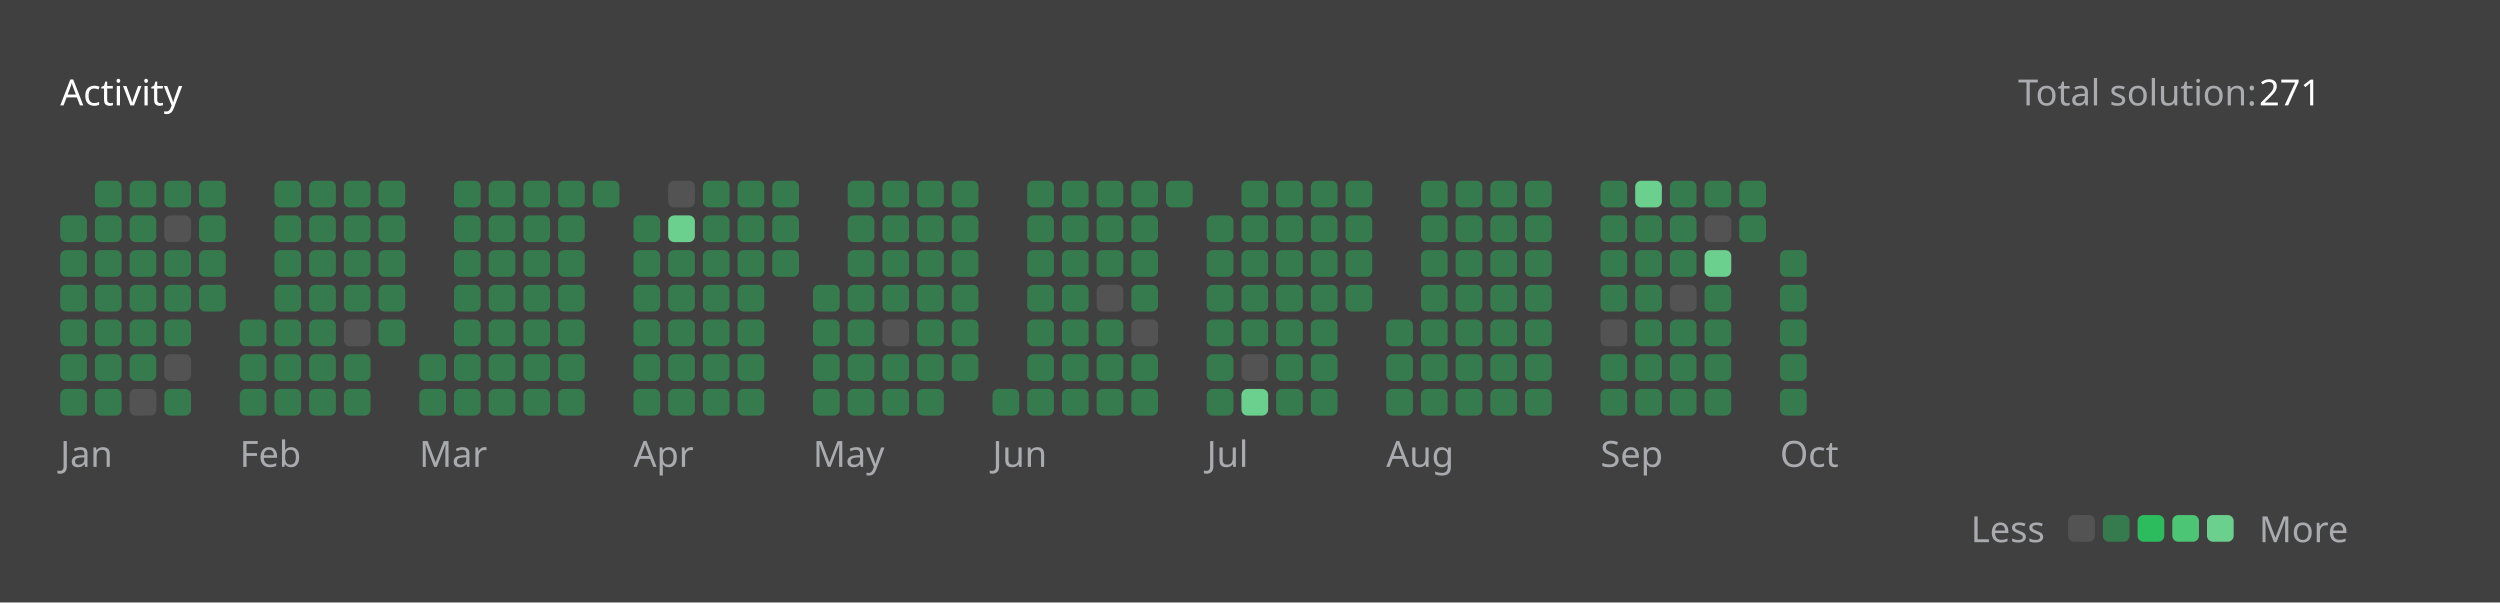
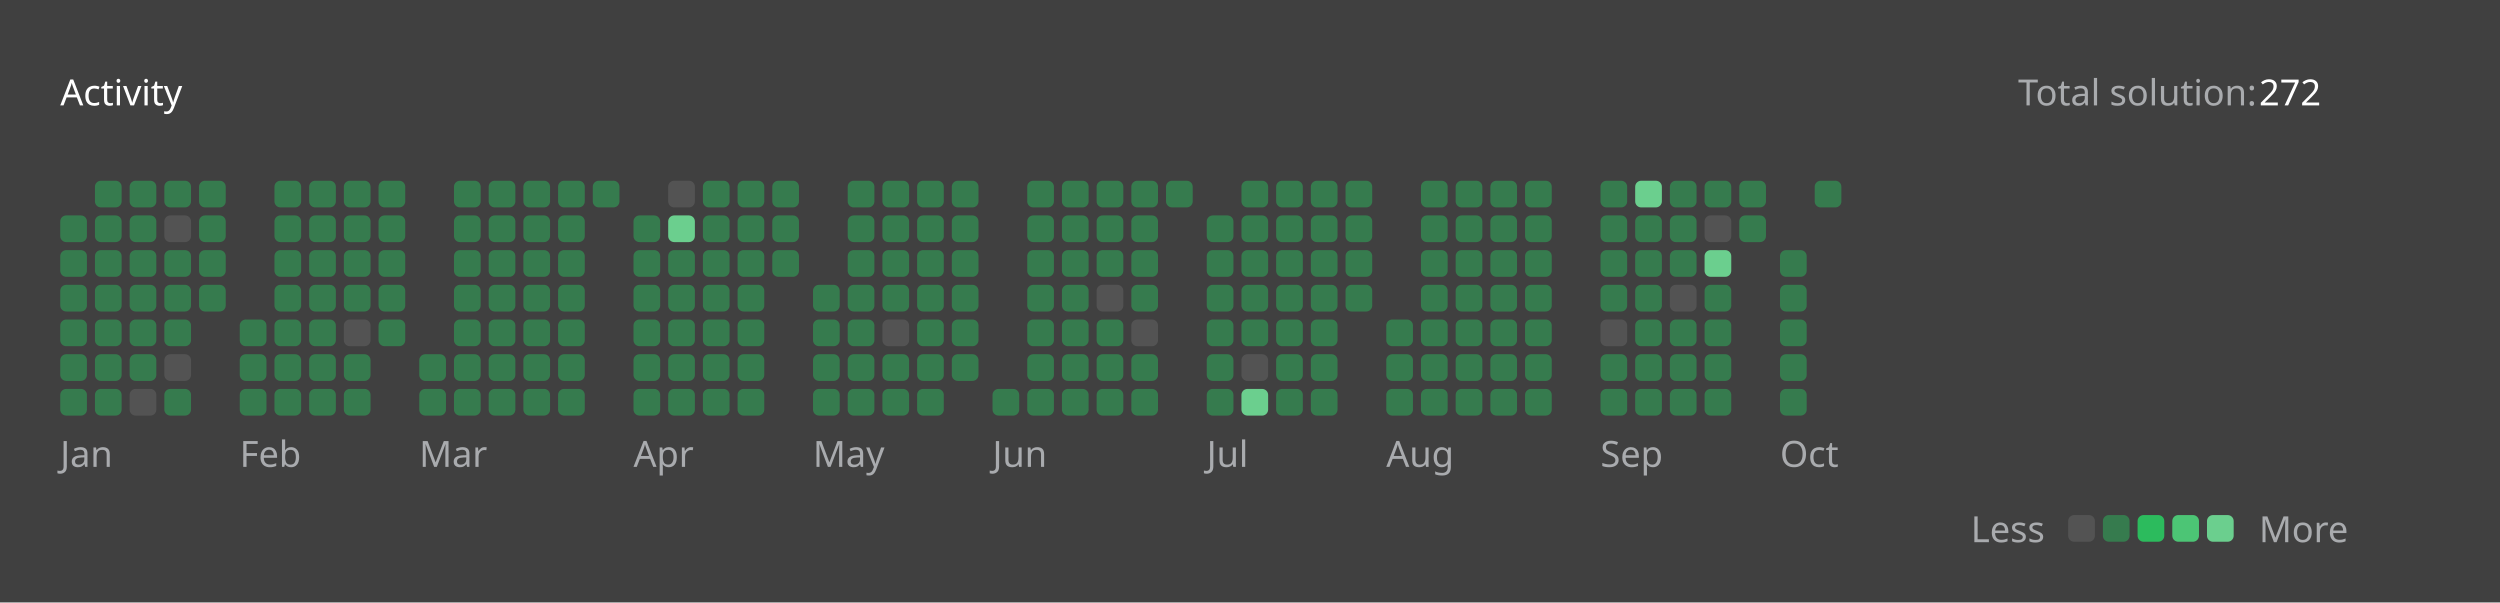
<svg xmlns="http://www.w3.org/2000/svg" version="1.1" height="200" width="830" viewBox="0 0 830 200">
  <style>*{font-family: "Segoe UI", Tahoma, Geneva, Verdana, sans-serif;}</style>
  <style>.title{font-weight: 500;font-size: 1rem;}</style>
  <style>.rotate-90{transform: rotate(-90deg);transform-origin: center;transform-box: fill-box;}</style>
  <style>.state{font-size: .75rem;}</style>
  <style>.light{color: #ffffff;fill: #ffffff;}</style>
  <style>.light-gray{color: #eff2f699;fill: #eff2f699;}</style>
  <style>.dark-gray{color: #ebebf54d;fill: #ebebf54d;}</style>
  <style>.gray{color: #747474;fill: #747474;}</style>
  <style>.orange{color: #ffa116;fill: #ffa116;}</style>
  <style>.background{color: #404040;fill: #404040;}</style>
  <style>.level-1-block{fill: #ffffff1a;}</style>
  <style>.level-2-block{fill: #2cb55d80;}</style>
  <style>.level-3-block{fill: #2cbb5dff;}</style>
  <style>.level-4-block{fill: #4cc575ff;}</style>
  <style>.level-5-block{fill: #6bcf8eff;}</style>
  <rect fill="#404040" x="0" y="0" width="830" height="200" rx="0.5rem" />
  <g text-anchor="start" text-decoration="1" class="title">
    <text x="20" y="35">
      <tspan class="light">Activity</tspan>
      <tspan class="orange" />
    </text>
  </g>
  <g class="state">
    <text x="670" y="35" class="light-gray"> Total solution: </text>
-     <text x="750" y="35" class="light"> 271 </text>
+     <text x="750" y="35" class="light"> 272 </text>
    <text x="678.88" y="180" class="light-gray" text-anchor="end">Less</text>
    <rect x="686.64" y="171" width="8.86" height="8.86" rx="2" ry="2" class="level-1-block" />
    <rect x="698.16" y="171" width="8.86" height="8.86" rx="2" ry="2" class="level-2-block" />
    <rect x="709.68" y="171" width="8.86" height="8.86" rx="2" ry="2" class="level-3-block" />
    <rect x="721.2" y="171" width="8.86" height="8.86" rx="2" ry="2" class="level-4-block" />
    <rect x="732.72" y="171" width="8.86" height="8.86" rx="2" ry="2" class="level-5-block" />
    <text x="750" y="180" class="light-gray">More</text>
  </g>
  <g x="20" y="60">
    <g x="20" y="60">
      <g x="20.0" y="60">
        <rect x="20.0" y="71.52" width="8.86" height="8.86" rx="2" ry="2" class="level-2-block" />
        <rect x="20.0" y="83.04" width="8.86" height="8.86" rx="2" ry="2" class="level-2-block" />
        <rect x="20.0" y="94.56" width="8.86" height="8.86" rx="2" ry="2" class="level-2-block" />
        <rect x="20.0" y="106.08" width="8.86" height="8.86" rx="2" ry="2" class="level-2-block" />
        <rect x="20.0" y="117.6" width="8.86" height="8.86" rx="2" ry="2" class="level-2-block" />
        <rect x="20.0" y="129.12" width="8.86" height="8.86" rx="2" ry="2" class="level-2-block" />
      </g>
      <g x="31.52" y="60">
        <rect x="31.52" y="60.0" width="8.86" height="8.86" rx="2" ry="2" class="level-2-block" />
        <rect x="31.52" y="71.52" width="8.86" height="8.86" rx="2" ry="2" class="level-2-block" />
        <rect x="31.52" y="83.04" width="8.86" height="8.86" rx="2" ry="2" class="level-2-block" />
        <rect x="31.52" y="94.56" width="8.86" height="8.86" rx="2" ry="2" class="level-2-block" />
        <rect x="31.52" y="106.08" width="8.86" height="8.86" rx="2" ry="2" class="level-2-block" />
        <rect x="31.52" y="117.6" width="8.86" height="8.86" rx="2" ry="2" class="level-2-block" />
        <rect x="31.52" y="129.12" width="8.86" height="8.86" rx="2" ry="2" class="level-2-block" />
      </g>
      <g x="43.04" y="60">
        <rect x="43.04" y="60.0" width="8.86" height="8.86" rx="2" ry="2" class="level-2-block" />
        <rect x="43.04" y="71.52" width="8.86" height="8.86" rx="2" ry="2" class="level-2-block" />
        <rect x="43.04" y="83.04" width="8.86" height="8.86" rx="2" ry="2" class="level-2-block" />
        <rect x="43.04" y="94.56" width="8.86" height="8.86" rx="2" ry="2" class="level-2-block" />
        <rect x="43.04" y="106.08" width="8.86" height="8.86" rx="2" ry="2" class="level-2-block" />
        <rect x="43.04" y="117.6" width="8.86" height="8.86" rx="2" ry="2" class="level-2-block" />
        <rect x="43.04" y="129.12" width="8.86" height="8.86" rx="2" ry="2" class="level-1-block" />
      </g>
      <g x="54.56" y="60">
        <rect x="54.56" y="60.0" width="8.86" height="8.86" rx="2" ry="2" class="level-2-block" />
        <rect x="54.56" y="71.52" width="8.86" height="8.86" rx="2" ry="2" class="level-1-block" />
        <rect x="54.56" y="83.04" width="8.86" height="8.86" rx="2" ry="2" class="level-2-block" />
        <rect x="54.56" y="94.56" width="8.86" height="8.86" rx="2" ry="2" class="level-2-block" />
        <rect x="54.56" y="106.08" width="8.86" height="8.86" rx="2" ry="2" class="level-2-block" />
        <rect x="54.56" y="117.6" width="8.86" height="8.86" rx="2" ry="2" class="level-1-block" />
        <rect x="54.56" y="129.12" width="8.86" height="8.86" rx="2" ry="2" class="level-2-block" />
      </g>
      <g x="66.08" y="60">
        <rect x="66.08" y="60.0" width="8.86" height="8.86" rx="2" ry="2" class="level-2-block" />
        <rect x="66.08" y="71.52" width="8.86" height="8.86" rx="2" ry="2" class="level-2-block" />
        <rect x="66.08" y="83.04" width="8.86" height="8.86" rx="2" ry="2" class="level-2-block" />
        <rect x="66.08" y="94.56" width="8.86" height="8.86" rx="2" ry="2" class="level-2-block" />
      </g>
      <text x="20.0" y="155" class="light-gray state">Jan</text>
    </g>
  </g>
  <g x="79.6" y="60">
    <g x="79.6" y="60">
      <g x="79.6" y="60">
        <rect x="79.6" y="106.08" width="8.86" height="8.86" rx="2" ry="2" class="level-2-block" />
        <rect x="79.6" y="117.6" width="8.86" height="8.86" rx="2" ry="2" class="level-2-block" />
        <rect x="79.6" y="129.12" width="8.86" height="8.86" rx="2" ry="2" class="level-2-block" />
      </g>
      <g x="91.12" y="60">
        <rect x="91.12" y="60.0" width="8.86" height="8.86" rx="2" ry="2" class="level-2-block" />
        <rect x="91.12" y="71.52" width="8.86" height="8.86" rx="2" ry="2" class="level-2-block" />
        <rect x="91.12" y="83.04" width="8.86" height="8.86" rx="2" ry="2" class="level-2-block" />
        <rect x="91.12" y="94.56" width="8.86" height="8.86" rx="2" ry="2" class="level-2-block" />
        <rect x="91.12" y="106.08" width="8.86" height="8.86" rx="2" ry="2" class="level-2-block" />
        <rect x="91.12" y="117.6" width="8.86" height="8.86" rx="2" ry="2" class="level-2-block" />
        <rect x="91.12" y="129.12" width="8.86" height="8.86" rx="2" ry="2" class="level-2-block" />
      </g>
      <g x="102.64" y="60">
        <rect x="102.64" y="60.0" width="8.86" height="8.86" rx="2" ry="2" class="level-2-block" />
        <rect x="102.64" y="71.52" width="8.86" height="8.86" rx="2" ry="2" class="level-2-block" />
        <rect x="102.64" y="83.04" width="8.86" height="8.86" rx="2" ry="2" class="level-2-block" />
        <rect x="102.64" y="94.56" width="8.86" height="8.86" rx="2" ry="2" class="level-2-block" />
        <rect x="102.64" y="106.08" width="8.86" height="8.86" rx="2" ry="2" class="level-2-block" />
        <rect x="102.64" y="117.6" width="8.86" height="8.86" rx="2" ry="2" class="level-2-block" />
        <rect x="102.64" y="129.12" width="8.86" height="8.86" rx="2" ry="2" class="level-2-block" />
      </g>
      <g x="114.16" y="60">
        <rect x="114.16" y="60.0" width="8.86" height="8.86" rx="2" ry="2" class="level-2-block" />
        <rect x="114.16" y="71.52" width="8.86" height="8.86" rx="2" ry="2" class="level-2-block" />
        <rect x="114.16" y="83.04" width="8.86" height="8.86" rx="2" ry="2" class="level-2-block" />
        <rect x="114.16" y="94.56" width="8.86" height="8.86" rx="2" ry="2" class="level-2-block" />
        <rect x="114.16" y="106.08" width="8.86" height="8.86" rx="2" ry="2" class="level-1-block" />
        <rect x="114.16" y="117.6" width="8.86" height="8.86" rx="2" ry="2" class="level-2-block" />
        <rect x="114.16" y="129.12" width="8.86" height="8.86" rx="2" ry="2" class="level-2-block" />
      </g>
      <g x="125.68" y="60">
        <rect x="125.68" y="60.0" width="8.86" height="8.86" rx="2" ry="2" class="level-2-block" />
        <rect x="125.68" y="71.52" width="8.86" height="8.86" rx="2" ry="2" class="level-2-block" />
        <rect x="125.68" y="83.04" width="8.86" height="8.86" rx="2" ry="2" class="level-2-block" />
        <rect x="125.68" y="94.56" width="8.86" height="8.86" rx="2" ry="2" class="level-2-block" />
        <rect x="125.68" y="106.08" width="8.86" height="8.86" rx="2" ry="2" class="level-2-block" />
      </g>
      <text x="79.6" y="155" class="light-gray state">Feb</text>
    </g>
  </g>
  <g x="139.2" y="60">
    <g x="139.2" y="60">
      <g x="139.2" y="60">
        <rect x="139.2" y="117.6" width="8.86" height="8.86" rx="2" ry="2" class="level-2-block" />
        <rect x="139.2" y="129.12" width="8.86" height="8.86" rx="2" ry="2" class="level-2-block" />
      </g>
      <g x="150.72" y="60">
        <rect x="150.72" y="60.0" width="8.86" height="8.86" rx="2" ry="2" class="level-2-block" />
        <rect x="150.72" y="71.52" width="8.86" height="8.86" rx="2" ry="2" class="level-2-block" />
        <rect x="150.72" y="83.04" width="8.86" height="8.86" rx="2" ry="2" class="level-2-block" />
        <rect x="150.72" y="94.56" width="8.86" height="8.86" rx="2" ry="2" class="level-2-block" />
        <rect x="150.72" y="106.08" width="8.86" height="8.86" rx="2" ry="2" class="level-2-block" />
        <rect x="150.72" y="117.6" width="8.86" height="8.86" rx="2" ry="2" class="level-2-block" />
        <rect x="150.72" y="129.12" width="8.86" height="8.86" rx="2" ry="2" class="level-2-block" />
      </g>
      <g x="162.24" y="60">
        <rect x="162.24" y="60.0" width="8.86" height="8.86" rx="2" ry="2" class="level-2-block" />
        <rect x="162.24" y="71.52" width="8.86" height="8.86" rx="2" ry="2" class="level-2-block" />
        <rect x="162.24" y="83.04" width="8.86" height="8.86" rx="2" ry="2" class="level-2-block" />
        <rect x="162.24" y="94.56" width="8.86" height="8.86" rx="2" ry="2" class="level-2-block" />
        <rect x="162.24" y="106.08" width="8.86" height="8.86" rx="2" ry="2" class="level-2-block" />
        <rect x="162.24" y="117.6" width="8.86" height="8.86" rx="2" ry="2" class="level-2-block" />
        <rect x="162.24" y="129.12" width="8.86" height="8.86" rx="2" ry="2" class="level-2-block" />
      </g>
      <g x="173.76" y="60">
        <rect x="173.76" y="60.0" width="8.86" height="8.86" rx="2" ry="2" class="level-2-block" />
        <rect x="173.76" y="71.52" width="8.86" height="8.86" rx="2" ry="2" class="level-2-block" />
        <rect x="173.76" y="83.04" width="8.86" height="8.86" rx="2" ry="2" class="level-2-block" />
        <rect x="173.76" y="94.56" width="8.86" height="8.86" rx="2" ry="2" class="level-2-block" />
        <rect x="173.76" y="106.08" width="8.86" height="8.86" rx="2" ry="2" class="level-2-block" />
        <rect x="173.76" y="117.6" width="8.86" height="8.86" rx="2" ry="2" class="level-2-block" />
        <rect x="173.76" y="129.12" width="8.86" height="8.86" rx="2" ry="2" class="level-2-block" />
      </g>
      <g x="185.28" y="60">
        <rect x="185.28" y="60.0" width="8.86" height="8.86" rx="2" ry="2" class="level-2-block" />
        <rect x="185.28" y="71.52" width="8.86" height="8.86" rx="2" ry="2" class="level-2-block" />
        <rect x="185.28" y="83.04" width="8.86" height="8.86" rx="2" ry="2" class="level-2-block" />
        <rect x="185.28" y="94.56" width="8.86" height="8.86" rx="2" ry="2" class="level-2-block" />
        <rect x="185.28" y="106.08" width="8.86" height="8.86" rx="2" ry="2" class="level-2-block" />
        <rect x="185.28" y="117.6" width="8.86" height="8.86" rx="2" ry="2" class="level-2-block" />
        <rect x="185.28" y="129.12" width="8.86" height="8.86" rx="2" ry="2" class="level-2-block" />
      </g>
      <g x="196.8" y="60">
        <rect x="196.8" y="60.0" width="8.86" height="8.86" rx="2" ry="2" class="level-2-block" />
      </g>
      <text x="139.2" y="155" class="light-gray state">Mar</text>
    </g>
  </g>
  <g x="210.32" y="60">
    <g x="210.32" y="60">
      <g x="210.32" y="60">
        <rect x="210.32" y="71.52" width="8.86" height="8.86" rx="2" ry="2" class="level-2-block" />
        <rect x="210.32" y="83.04" width="8.86" height="8.86" rx="2" ry="2" class="level-2-block" />
        <rect x="210.32" y="94.56" width="8.86" height="8.86" rx="2" ry="2" class="level-2-block" />
        <rect x="210.32" y="106.08" width="8.86" height="8.86" rx="2" ry="2" class="level-2-block" />
        <rect x="210.32" y="117.6" width="8.86" height="8.86" rx="2" ry="2" class="level-2-block" />
        <rect x="210.32" y="129.12" width="8.86" height="8.86" rx="2" ry="2" class="level-2-block" />
      </g>
      <g x="221.84" y="60">
        <rect x="221.84" y="60.0" width="8.86" height="8.86" rx="2" ry="2" class="level-1-block" />
        <rect x="221.84" y="71.52" width="8.86" height="8.86" rx="2" ry="2" class="level-5-block" />
        <rect x="221.84" y="83.04" width="8.86" height="8.86" rx="2" ry="2" class="level-2-block" />
        <rect x="221.84" y="94.56" width="8.86" height="8.86" rx="2" ry="2" class="level-2-block" />
        <rect x="221.84" y="106.08" width="8.86" height="8.86" rx="2" ry="2" class="level-2-block" />
        <rect x="221.84" y="117.6" width="8.86" height="8.86" rx="2" ry="2" class="level-2-block" />
        <rect x="221.84" y="129.12" width="8.86" height="8.86" rx="2" ry="2" class="level-2-block" />
      </g>
      <g x="233.36" y="60">
        <rect x="233.36" y="60.0" width="8.86" height="8.86" rx="2" ry="2" class="level-2-block" />
        <rect x="233.36" y="71.52" width="8.86" height="8.86" rx="2" ry="2" class="level-2-block" />
        <rect x="233.36" y="83.04" width="8.86" height="8.86" rx="2" ry="2" class="level-2-block" />
        <rect x="233.36" y="94.56" width="8.86" height="8.86" rx="2" ry="2" class="level-2-block" />
        <rect x="233.36" y="106.08" width="8.86" height="8.86" rx="2" ry="2" class="level-2-block" />
        <rect x="233.36" y="117.6" width="8.86" height="8.86" rx="2" ry="2" class="level-2-block" />
        <rect x="233.36" y="129.12" width="8.86" height="8.86" rx="2" ry="2" class="level-2-block" />
      </g>
      <g x="244.88" y="60">
        <rect x="244.88" y="60.0" width="8.86" height="8.86" rx="2" ry="2" class="level-2-block" />
        <rect x="244.88" y="71.52" width="8.86" height="8.86" rx="2" ry="2" class="level-2-block" />
        <rect x="244.88" y="83.04" width="8.86" height="8.86" rx="2" ry="2" class="level-2-block" />
        <rect x="244.88" y="94.56" width="8.86" height="8.86" rx="2" ry="2" class="level-2-block" />
        <rect x="244.88" y="106.08" width="8.86" height="8.86" rx="2" ry="2" class="level-2-block" />
        <rect x="244.88" y="117.6" width="8.86" height="8.86" rx="2" ry="2" class="level-2-block" />
        <rect x="244.88" y="129.12" width="8.86" height="8.86" rx="2" ry="2" class="level-2-block" />
      </g>
      <g x="256.4" y="60">
        <rect x="256.4" y="60.0" width="8.86" height="8.86" rx="2" ry="2" class="level-2-block" />
        <rect x="256.4" y="71.52" width="8.86" height="8.86" rx="2" ry="2" class="level-2-block" />
        <rect x="256.4" y="83.04" width="8.86" height="8.86" rx="2" ry="2" class="level-2-block" />
      </g>
      <text x="210.32" y="155" class="light-gray state">Apr</text>
    </g>
  </g>
  <g x="269.92" y="60">
    <g x="269.92" y="60">
      <g x="269.92" y="60">
        <rect x="269.92" y="94.56" width="8.86" height="8.86" rx="2" ry="2" class="level-2-block" />
        <rect x="269.92" y="106.08" width="8.86" height="8.86" rx="2" ry="2" class="level-2-block" />
        <rect x="269.92" y="117.6" width="8.86" height="8.86" rx="2" ry="2" class="level-2-block" />
        <rect x="269.92" y="129.12" width="8.86" height="8.86" rx="2" ry="2" class="level-2-block" />
      </g>
      <g x="281.44" y="60">
        <rect x="281.44" y="60.0" width="8.86" height="8.86" rx="2" ry="2" class="level-2-block" />
        <rect x="281.44" y="71.52" width="8.86" height="8.86" rx="2" ry="2" class="level-2-block" />
        <rect x="281.44" y="83.04" width="8.86" height="8.86" rx="2" ry="2" class="level-2-block" />
        <rect x="281.44" y="94.56" width="8.86" height="8.86" rx="2" ry="2" class="level-2-block" />
        <rect x="281.44" y="106.08" width="8.86" height="8.86" rx="2" ry="2" class="level-2-block" />
        <rect x="281.44" y="117.6" width="8.86" height="8.86" rx="2" ry="2" class="level-2-block" />
        <rect x="281.44" y="129.12" width="8.86" height="8.86" rx="2" ry="2" class="level-2-block" />
      </g>
      <g x="292.96" y="60">
        <rect x="292.96" y="60.0" width="8.86" height="8.86" rx="2" ry="2" class="level-2-block" />
        <rect x="292.96" y="71.52" width="8.86" height="8.86" rx="2" ry="2" class="level-2-block" />
        <rect x="292.96" y="83.04" width="8.86" height="8.86" rx="2" ry="2" class="level-2-block" />
        <rect x="292.96" y="94.56" width="8.86" height="8.86" rx="2" ry="2" class="level-2-block" />
        <rect x="292.96" y="106.08" width="8.86" height="8.86" rx="2" ry="2" class="level-1-block" />
        <rect x="292.96" y="117.6" width="8.86" height="8.86" rx="2" ry="2" class="level-2-block" />
        <rect x="292.96" y="129.12" width="8.86" height="8.86" rx="2" ry="2" class="level-2-block" />
      </g>
      <g x="304.48" y="60">
        <rect x="304.48" y="60.0" width="8.86" height="8.86" rx="2" ry="2" class="level-2-block" />
        <rect x="304.48" y="71.52" width="8.86" height="8.86" rx="2" ry="2" class="level-2-block" />
        <rect x="304.48" y="83.04" width="8.86" height="8.86" rx="2" ry="2" class="level-2-block" />
        <rect x="304.48" y="94.56" width="8.86" height="8.86" rx="2" ry="2" class="level-2-block" />
        <rect x="304.48" y="106.08" width="8.86" height="8.86" rx="2" ry="2" class="level-2-block" />
        <rect x="304.48" y="117.6" width="8.86" height="8.86" rx="2" ry="2" class="level-2-block" />
        <rect x="304.48" y="129.12" width="8.86" height="8.86" rx="2" ry="2" class="level-2-block" />
      </g>
      <g x="316" y="60">
        <rect x="316" y="60.0" width="8.86" height="8.86" rx="2" ry="2" class="level-2-block" />
        <rect x="316" y="71.52" width="8.86" height="8.86" rx="2" ry="2" class="level-2-block" />
        <rect x="316" y="83.04" width="8.86" height="8.86" rx="2" ry="2" class="level-2-block" />
        <rect x="316" y="94.56" width="8.86" height="8.86" rx="2" ry="2" class="level-2-block" />
        <rect x="316" y="106.08" width="8.86" height="8.86" rx="2" ry="2" class="level-2-block" />
        <rect x="316" y="117.6" width="8.86" height="8.86" rx="2" ry="2" class="level-2-block" />
      </g>
      <text x="269.92" y="155" class="light-gray state">May</text>
    </g>
  </g>
  <g x="329.52" y="60">
    <g x="329.52" y="60">
      <g x="329.52" y="60">
        <rect x="329.52" y="129.12" width="8.86" height="8.86" rx="2" ry="2" class="level-2-block" />
      </g>
      <g x="341.04" y="60">
        <rect x="341.04" y="60.0" width="8.86" height="8.86" rx="2" ry="2" class="level-2-block" />
        <rect x="341.04" y="71.52" width="8.86" height="8.86" rx="2" ry="2" class="level-2-block" />
        <rect x="341.04" y="83.04" width="8.86" height="8.86" rx="2" ry="2" class="level-2-block" />
        <rect x="341.04" y="94.56" width="8.86" height="8.86" rx="2" ry="2" class="level-2-block" />
        <rect x="341.04" y="106.08" width="8.86" height="8.86" rx="2" ry="2" class="level-2-block" />
        <rect x="341.04" y="117.6" width="8.86" height="8.86" rx="2" ry="2" class="level-2-block" />
        <rect x="341.04" y="129.12" width="8.86" height="8.86" rx="2" ry="2" class="level-2-block" />
      </g>
      <g x="352.56" y="60">
        <rect x="352.56" y="60.0" width="8.86" height="8.86" rx="2" ry="2" class="level-2-block" />
        <rect x="352.56" y="71.52" width="8.86" height="8.86" rx="2" ry="2" class="level-2-block" />
        <rect x="352.56" y="83.04" width="8.86" height="8.86" rx="2" ry="2" class="level-2-block" />
        <rect x="352.56" y="94.56" width="8.86" height="8.86" rx="2" ry="2" class="level-2-block" />
        <rect x="352.56" y="106.08" width="8.86" height="8.86" rx="2" ry="2" class="level-2-block" />
        <rect x="352.56" y="117.6" width="8.86" height="8.86" rx="2" ry="2" class="level-2-block" />
        <rect x="352.56" y="129.12" width="8.86" height="8.86" rx="2" ry="2" class="level-2-block" />
      </g>
      <g x="364.08" y="60">
        <rect x="364.08" y="60.0" width="8.86" height="8.86" rx="2" ry="2" class="level-2-block" />
        <rect x="364.08" y="71.52" width="8.86" height="8.86" rx="2" ry="2" class="level-2-block" />
        <rect x="364.08" y="83.04" width="8.86" height="8.86" rx="2" ry="2" class="level-2-block" />
        <rect x="364.08" y="94.56" width="8.86" height="8.86" rx="2" ry="2" class="level-1-block" />
        <rect x="364.08" y="106.08" width="8.86" height="8.86" rx="2" ry="2" class="level-2-block" />
        <rect x="364.08" y="117.6" width="8.86" height="8.86" rx="2" ry="2" class="level-2-block" />
        <rect x="364.08" y="129.12" width="8.86" height="8.86" rx="2" ry="2" class="level-2-block" />
      </g>
      <g x="375.6" y="60">
        <rect x="375.6" y="60.0" width="8.86" height="8.86" rx="2" ry="2" class="level-2-block" />
        <rect x="375.6" y="71.52" width="8.86" height="8.86" rx="2" ry="2" class="level-2-block" />
        <rect x="375.6" y="83.04" width="8.86" height="8.86" rx="2" ry="2" class="level-2-block" />
        <rect x="375.6" y="94.56" width="8.86" height="8.86" rx="2" ry="2" class="level-2-block" />
        <rect x="375.6" y="106.08" width="8.86" height="8.86" rx="2" ry="2" class="level-1-block" />
        <rect x="375.6" y="117.6" width="8.86" height="8.86" rx="2" ry="2" class="level-2-block" />
        <rect x="375.6" y="129.12" width="8.86" height="8.86" rx="2" ry="2" class="level-2-block" />
      </g>
      <g x="387.12" y="60">
        <rect x="387.12" y="60.0" width="8.86" height="8.86" rx="2" ry="2" class="level-2-block" />
      </g>
      <text x="329.52" y="155" class="light-gray state">Jun</text>
    </g>
  </g>
  <g x="400.64" y="60">
    <g x="400.64" y="60">
      <g x="400.64" y="60">
        <rect x="400.64" y="71.52" width="8.86" height="8.86" rx="2" ry="2" class="level-2-block" />
        <rect x="400.64" y="83.04" width="8.86" height="8.86" rx="2" ry="2" class="level-2-block" />
        <rect x="400.64" y="94.56" width="8.86" height="8.86" rx="2" ry="2" class="level-2-block" />
        <rect x="400.64" y="106.08" width="8.86" height="8.86" rx="2" ry="2" class="level-2-block" />
        <rect x="400.64" y="117.6" width="8.86" height="8.86" rx="2" ry="2" class="level-2-block" />
        <rect x="400.64" y="129.12" width="8.86" height="8.86" rx="2" ry="2" class="level-2-block" />
      </g>
      <g x="412.16" y="60">
        <rect x="412.16" y="60.0" width="8.86" height="8.86" rx="2" ry="2" class="level-2-block" />
        <rect x="412.16" y="71.52" width="8.86" height="8.86" rx="2" ry="2" class="level-2-block" />
        <rect x="412.16" y="83.04" width="8.86" height="8.86" rx="2" ry="2" class="level-2-block" />
        <rect x="412.16" y="94.56" width="8.86" height="8.86" rx="2" ry="2" class="level-2-block" />
        <rect x="412.16" y="106.08" width="8.86" height="8.86" rx="2" ry="2" class="level-2-block" />
        <rect x="412.16" y="117.6" width="8.86" height="8.86" rx="2" ry="2" class="level-1-block" />
        <rect x="412.16" y="129.12" width="8.86" height="8.86" rx="2" ry="2" class="level-5-block" />
      </g>
      <g x="423.68" y="60">
        <rect x="423.68" y="60.0" width="8.86" height="8.86" rx="2" ry="2" class="level-2-block" />
        <rect x="423.68" y="71.52" width="8.86" height="8.86" rx="2" ry="2" class="level-2-block" />
        <rect x="423.68" y="83.04" width="8.86" height="8.86" rx="2" ry="2" class="level-2-block" />
        <rect x="423.68" y="94.56" width="8.86" height="8.86" rx="2" ry="2" class="level-2-block" />
        <rect x="423.68" y="106.08" width="8.86" height="8.86" rx="2" ry="2" class="level-2-block" />
        <rect x="423.68" y="117.6" width="8.86" height="8.86" rx="2" ry="2" class="level-2-block" />
        <rect x="423.68" y="129.12" width="8.86" height="8.86" rx="2" ry="2" class="level-2-block" />
      </g>
      <g x="435.2" y="60">
        <rect x="435.2" y="60.0" width="8.86" height="8.86" rx="2" ry="2" class="level-2-block" />
        <rect x="435.2" y="71.52" width="8.86" height="8.86" rx="2" ry="2" class="level-2-block" />
        <rect x="435.2" y="83.04" width="8.86" height="8.86" rx="2" ry="2" class="level-2-block" />
        <rect x="435.2" y="94.56" width="8.86" height="8.86" rx="2" ry="2" class="level-2-block" />
        <rect x="435.2" y="106.08" width="8.86" height="8.86" rx="2" ry="2" class="level-2-block" />
        <rect x="435.2" y="117.6" width="8.86" height="8.86" rx="2" ry="2" class="level-2-block" />
        <rect x="435.2" y="129.12" width="8.86" height="8.86" rx="2" ry="2" class="level-2-block" />
      </g>
      <g x="446.72" y="60">
        <rect x="446.72" y="60.0" width="8.86" height="8.86" rx="2" ry="2" class="level-2-block" />
        <rect x="446.72" y="71.52" width="8.86" height="8.86" rx="2" ry="2" class="level-2-block" />
        <rect x="446.72" y="83.04" width="8.86" height="8.86" rx="2" ry="2" class="level-2-block" />
        <rect x="446.72" y="94.56" width="8.86" height="8.86" rx="2" ry="2" class="level-2-block" />
      </g>
      <text x="400.64" y="155" class="light-gray state">Jul</text>
    </g>
  </g>
  <g x="460.24" y="60">
    <g x="460.24" y="60">
      <g x="460.24" y="60">
        <rect x="460.24" y="106.08" width="8.86" height="8.86" rx="2" ry="2" class="level-2-block" />
        <rect x="460.24" y="117.6" width="8.86" height="8.86" rx="2" ry="2" class="level-2-block" />
        <rect x="460.24" y="129.12" width="8.86" height="8.86" rx="2" ry="2" class="level-2-block" />
      </g>
      <g x="471.76" y="60">
        <rect x="471.76" y="60.0" width="8.86" height="8.86" rx="2" ry="2" class="level-2-block" />
        <rect x="471.76" y="71.52" width="8.86" height="8.86" rx="2" ry="2" class="level-2-block" />
        <rect x="471.76" y="83.04" width="8.86" height="8.86" rx="2" ry="2" class="level-2-block" />
        <rect x="471.76" y="94.56" width="8.86" height="8.86" rx="2" ry="2" class="level-2-block" />
        <rect x="471.76" y="106.08" width="8.86" height="8.86" rx="2" ry="2" class="level-2-block" />
        <rect x="471.76" y="117.6" width="8.86" height="8.86" rx="2" ry="2" class="level-2-block" />
        <rect x="471.76" y="129.12" width="8.86" height="8.86" rx="2" ry="2" class="level-2-block" />
      </g>
      <g x="483.28" y="60">
        <rect x="483.28" y="60.0" width="8.86" height="8.86" rx="2" ry="2" class="level-2-block" />
        <rect x="483.28" y="71.52" width="8.86" height="8.86" rx="2" ry="2" class="level-2-block" />
        <rect x="483.28" y="83.04" width="8.86" height="8.86" rx="2" ry="2" class="level-2-block" />
        <rect x="483.28" y="94.56" width="8.86" height="8.86" rx="2" ry="2" class="level-2-block" />
        <rect x="483.28" y="106.08" width="8.86" height="8.86" rx="2" ry="2" class="level-2-block" />
        <rect x="483.28" y="117.6" width="8.86" height="8.86" rx="2" ry="2" class="level-2-block" />
        <rect x="483.28" y="129.12" width="8.86" height="8.86" rx="2" ry="2" class="level-2-block" />
      </g>
      <g x="494.8" y="60">
        <rect x="494.8" y="60.0" width="8.86" height="8.86" rx="2" ry="2" class="level-2-block" />
        <rect x="494.8" y="71.52" width="8.86" height="8.86" rx="2" ry="2" class="level-2-block" />
        <rect x="494.8" y="83.04" width="8.86" height="8.86" rx="2" ry="2" class="level-2-block" />
        <rect x="494.8" y="94.56" width="8.86" height="8.86" rx="2" ry="2" class="level-2-block" />
        <rect x="494.8" y="106.08" width="8.86" height="8.86" rx="2" ry="2" class="level-2-block" />
        <rect x="494.8" y="117.6" width="8.86" height="8.86" rx="2" ry="2" class="level-2-block" />
        <rect x="494.8" y="129.12" width="8.86" height="8.86" rx="2" ry="2" class="level-2-block" />
      </g>
      <g x="506.32" y="60">
        <rect x="506.32" y="60.0" width="8.86" height="8.86" rx="2" ry="2" class="level-2-block" />
        <rect x="506.32" y="71.52" width="8.86" height="8.86" rx="2" ry="2" class="level-2-block" />
        <rect x="506.32" y="83.04" width="8.86" height="8.86" rx="2" ry="2" class="level-2-block" />
        <rect x="506.32" y="94.56" width="8.86" height="8.86" rx="2" ry="2" class="level-2-block" />
        <rect x="506.32" y="106.08" width="8.86" height="8.86" rx="2" ry="2" class="level-2-block" />
        <rect x="506.32" y="117.6" width="8.86" height="8.86" rx="2" ry="2" class="level-2-block" />
        <rect x="506.32" y="129.12" width="8.86" height="8.86" rx="2" ry="2" class="level-2-block" />
      </g>
      <text x="460.24" y="155" class="light-gray state">Aug</text>
    </g>
  </g>
  <g x="531.36" y="60">
    <g x="531.36" y="60">
      <g x="531.36" y="60">
        <rect x="531.36" y="60.0" width="8.86" height="8.86" rx="2" ry="2" class="level-2-block" />
        <rect x="531.36" y="71.52" width="8.86" height="8.86" rx="2" ry="2" class="level-2-block" />
        <rect x="531.36" y="83.04" width="8.86" height="8.86" rx="2" ry="2" class="level-2-block" />
        <rect x="531.36" y="94.56" width="8.86" height="8.86" rx="2" ry="2" class="level-2-block" />
        <rect x="531.36" y="106.08" width="8.86" height="8.86" rx="2" ry="2" class="level-1-block" />
        <rect x="531.36" y="117.6" width="8.86" height="8.86" rx="2" ry="2" class="level-2-block" />
        <rect x="531.36" y="129.12" width="8.86" height="8.86" rx="2" ry="2" class="level-2-block" />
      </g>
      <g x="542.88" y="60">
        <rect x="542.88" y="60.0" width="8.86" height="8.86" rx="2" ry="2" class="level-5-block" />
        <rect x="542.88" y="71.52" width="8.86" height="8.86" rx="2" ry="2" class="level-2-block" />
        <rect x="542.88" y="83.04" width="8.86" height="8.86" rx="2" ry="2" class="level-2-block" />
        <rect x="542.88" y="94.56" width="8.86" height="8.86" rx="2" ry="2" class="level-2-block" />
        <rect x="542.88" y="106.08" width="8.86" height="8.86" rx="2" ry="2" class="level-2-block" />
        <rect x="542.88" y="117.6" width="8.86" height="8.86" rx="2" ry="2" class="level-2-block" />
        <rect x="542.88" y="129.12" width="8.86" height="8.86" rx="2" ry="2" class="level-2-block" />
      </g>
      <g x="554.4" y="60">
        <rect x="554.4" y="60.0" width="8.86" height="8.86" rx="2" ry="2" class="level-2-block" />
        <rect x="554.4" y="71.52" width="8.86" height="8.86" rx="2" ry="2" class="level-2-block" />
        <rect x="554.4" y="83.04" width="8.86" height="8.86" rx="2" ry="2" class="level-2-block" />
        <rect x="554.4" y="94.56" width="8.86" height="8.86" rx="2" ry="2" class="level-1-block" />
        <rect x="554.4" y="106.08" width="8.86" height="8.86" rx="2" ry="2" class="level-2-block" />
        <rect x="554.4" y="117.6" width="8.86" height="8.86" rx="2" ry="2" class="level-2-block" />
        <rect x="554.4" y="129.12" width="8.86" height="8.86" rx="2" ry="2" class="level-2-block" />
      </g>
      <g x="565.92" y="60">
        <rect x="565.92" y="60.0" width="8.86" height="8.86" rx="2" ry="2" class="level-2-block" />
        <rect x="565.92" y="71.52" width="8.86" height="8.86" rx="2" ry="2" class="level-1-block" />
        <rect x="565.92" y="83.04" width="8.86" height="8.86" rx="2" ry="2" class="level-5-block" />
        <rect x="565.92" y="94.56" width="8.86" height="8.86" rx="2" ry="2" class="level-2-block" />
        <rect x="565.92" y="106.08" width="8.86" height="8.86" rx="2" ry="2" class="level-2-block" />
        <rect x="565.92" y="117.6" width="8.86" height="8.86" rx="2" ry="2" class="level-2-block" />
        <rect x="565.92" y="129.12" width="8.86" height="8.86" rx="2" ry="2" class="level-2-block" />
      </g>
      <g x="577.44" y="60">
        <rect x="577.44" y="60.0" width="8.86" height="8.86" rx="2" ry="2" class="level-2-block" />
        <rect x="577.44" y="71.52" width="8.86" height="8.86" rx="2" ry="2" class="level-2-block" />
      </g>
      <text x="531.36" y="155" class="light-gray state">Sep</text>
    </g>
  </g>
  <g x="590.96" y="60">
    <g x="590.96" y="60">
      <g x="590.96" y="60">
        <rect x="590.96" y="83.04" width="8.86" height="8.86" rx="2" ry="2" class="level-2-block" />
        <rect x="590.96" y="94.56" width="8.86" height="8.86" rx="2" ry="2" class="level-2-block" />
        <rect x="590.96" y="106.08" width="8.86" height="8.86" rx="2" ry="2" class="level-2-block" />
        <rect x="590.96" y="117.6" width="8.86" height="8.86" rx="2" ry="2" class="level-2-block" />
        <rect x="590.96" y="129.12" width="8.86" height="8.86" rx="2" ry="2" class="level-2-block" />
      </g>
+       <g x="602.48" y="60">
+         <rect x="602.48" y="60.0" width="8.86" height="8.86" rx="2" ry="2" class="level-2-block" />
+       </g>
      <text x="590.96" y="155" class="light-gray state">Oct</text>
    </g>
  </g>
</svg>
